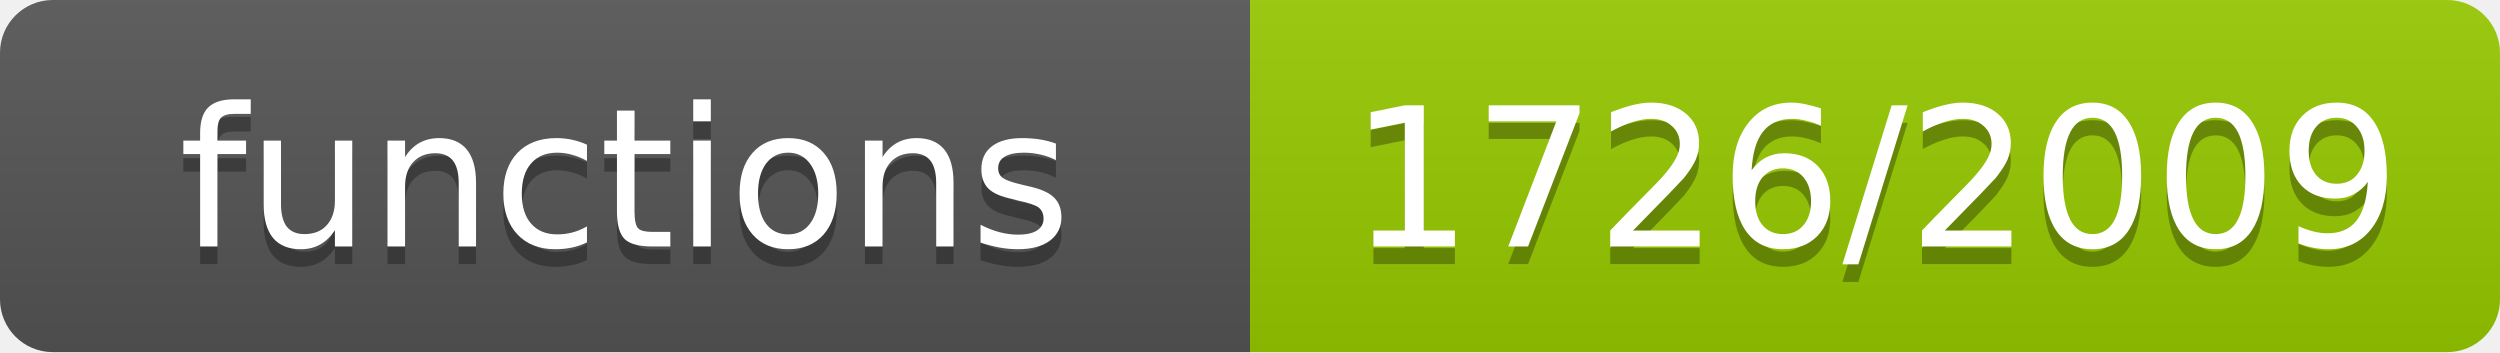
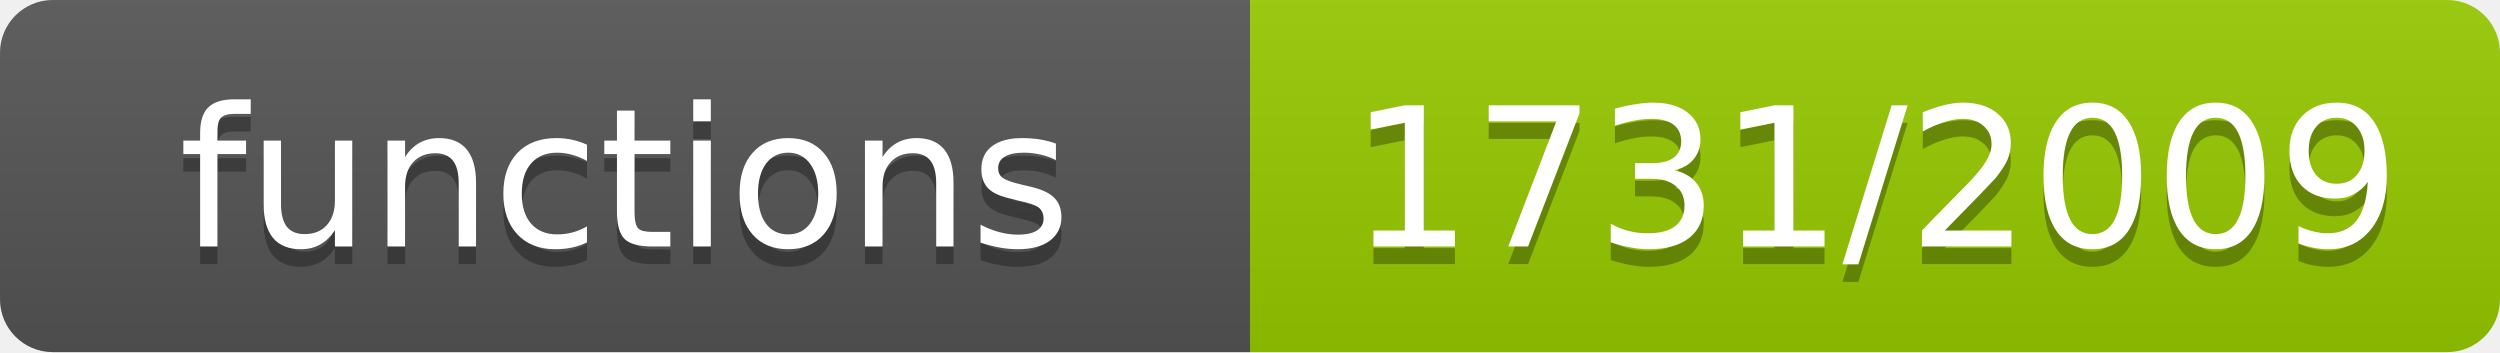
- <svg xmlns="http://www.w3.org/2000/svg" width="142" height="20" role="img" aria-label="functions: 1726/2009">
+ <svg xmlns="http://www.w3.org/2000/svg" width="142" height="20" role="img" aria-label="functions: 1731/2009">
  <linearGradient id="s" x2="0" y2="100%">
    <stop offset="0" stop-color="#bbb" stop-opacity=".1" />
    <stop offset="1" stop-opacity=".1" />
  </linearGradient>
  <clipPath id="r">
    <rect width="142" height="20" rx="3" fill="#fff" />
  </clipPath>
  <g clip-path="url(#r)">
    <rect width="71" height="20" fill="#555" />
    <rect x="71" width="71" height="20" fill="#97ca00" />
    <rect width="142" height="20" fill="url(#s)" />
  </g>
  <g fill="#fff" text-anchor="middle" font-family="Verdana,Geneva,DejaVu Sans,sans-serif" font-size="11">
    <text x="35.5" y="15" fill="#010101" fill-opacity=".3">functions</text>
    <text x="35.5" y="14">functions</text>
-     <text x="106.5" y="15" fill="#010101" fill-opacity=".3">1726/2009</text>
-     <text x="106.5" y="14">1726/2009</text>
+     <text x="106.5" y="15" fill="#010101" fill-opacity=".3">1731/2009</text>
+     <text x="106.5" y="14">1731/2009</text>
  </g>
</svg>
